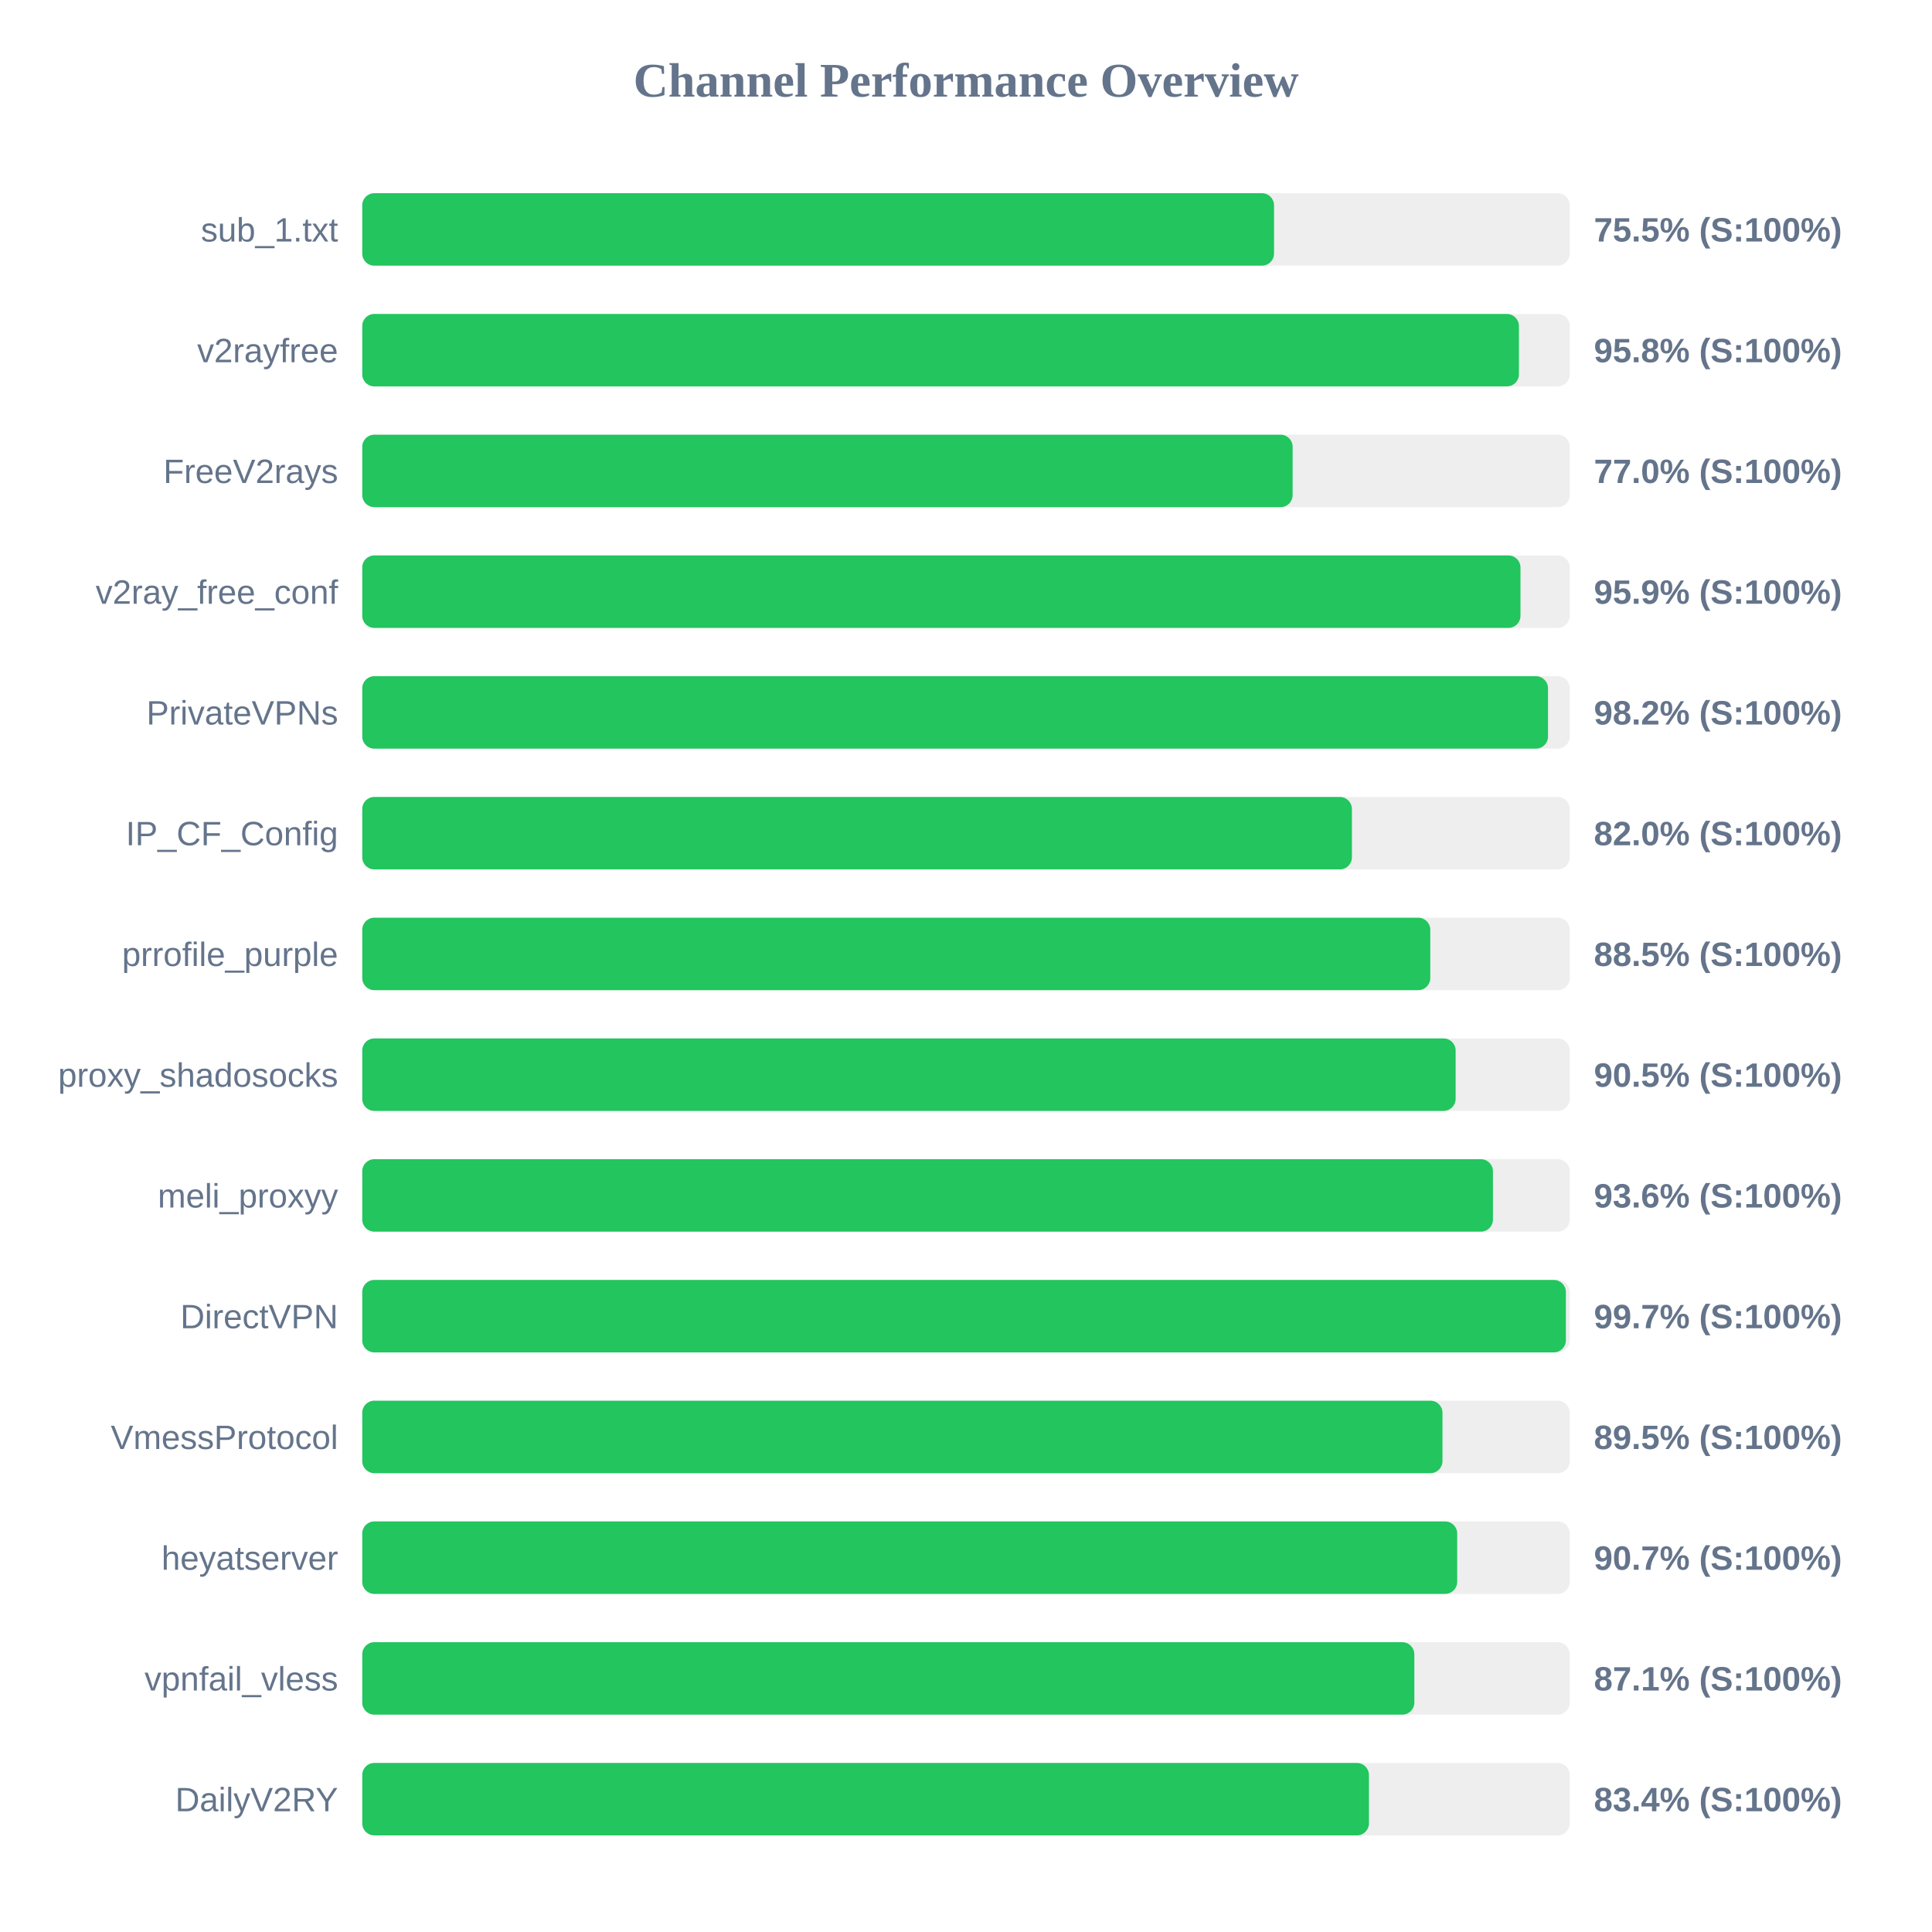
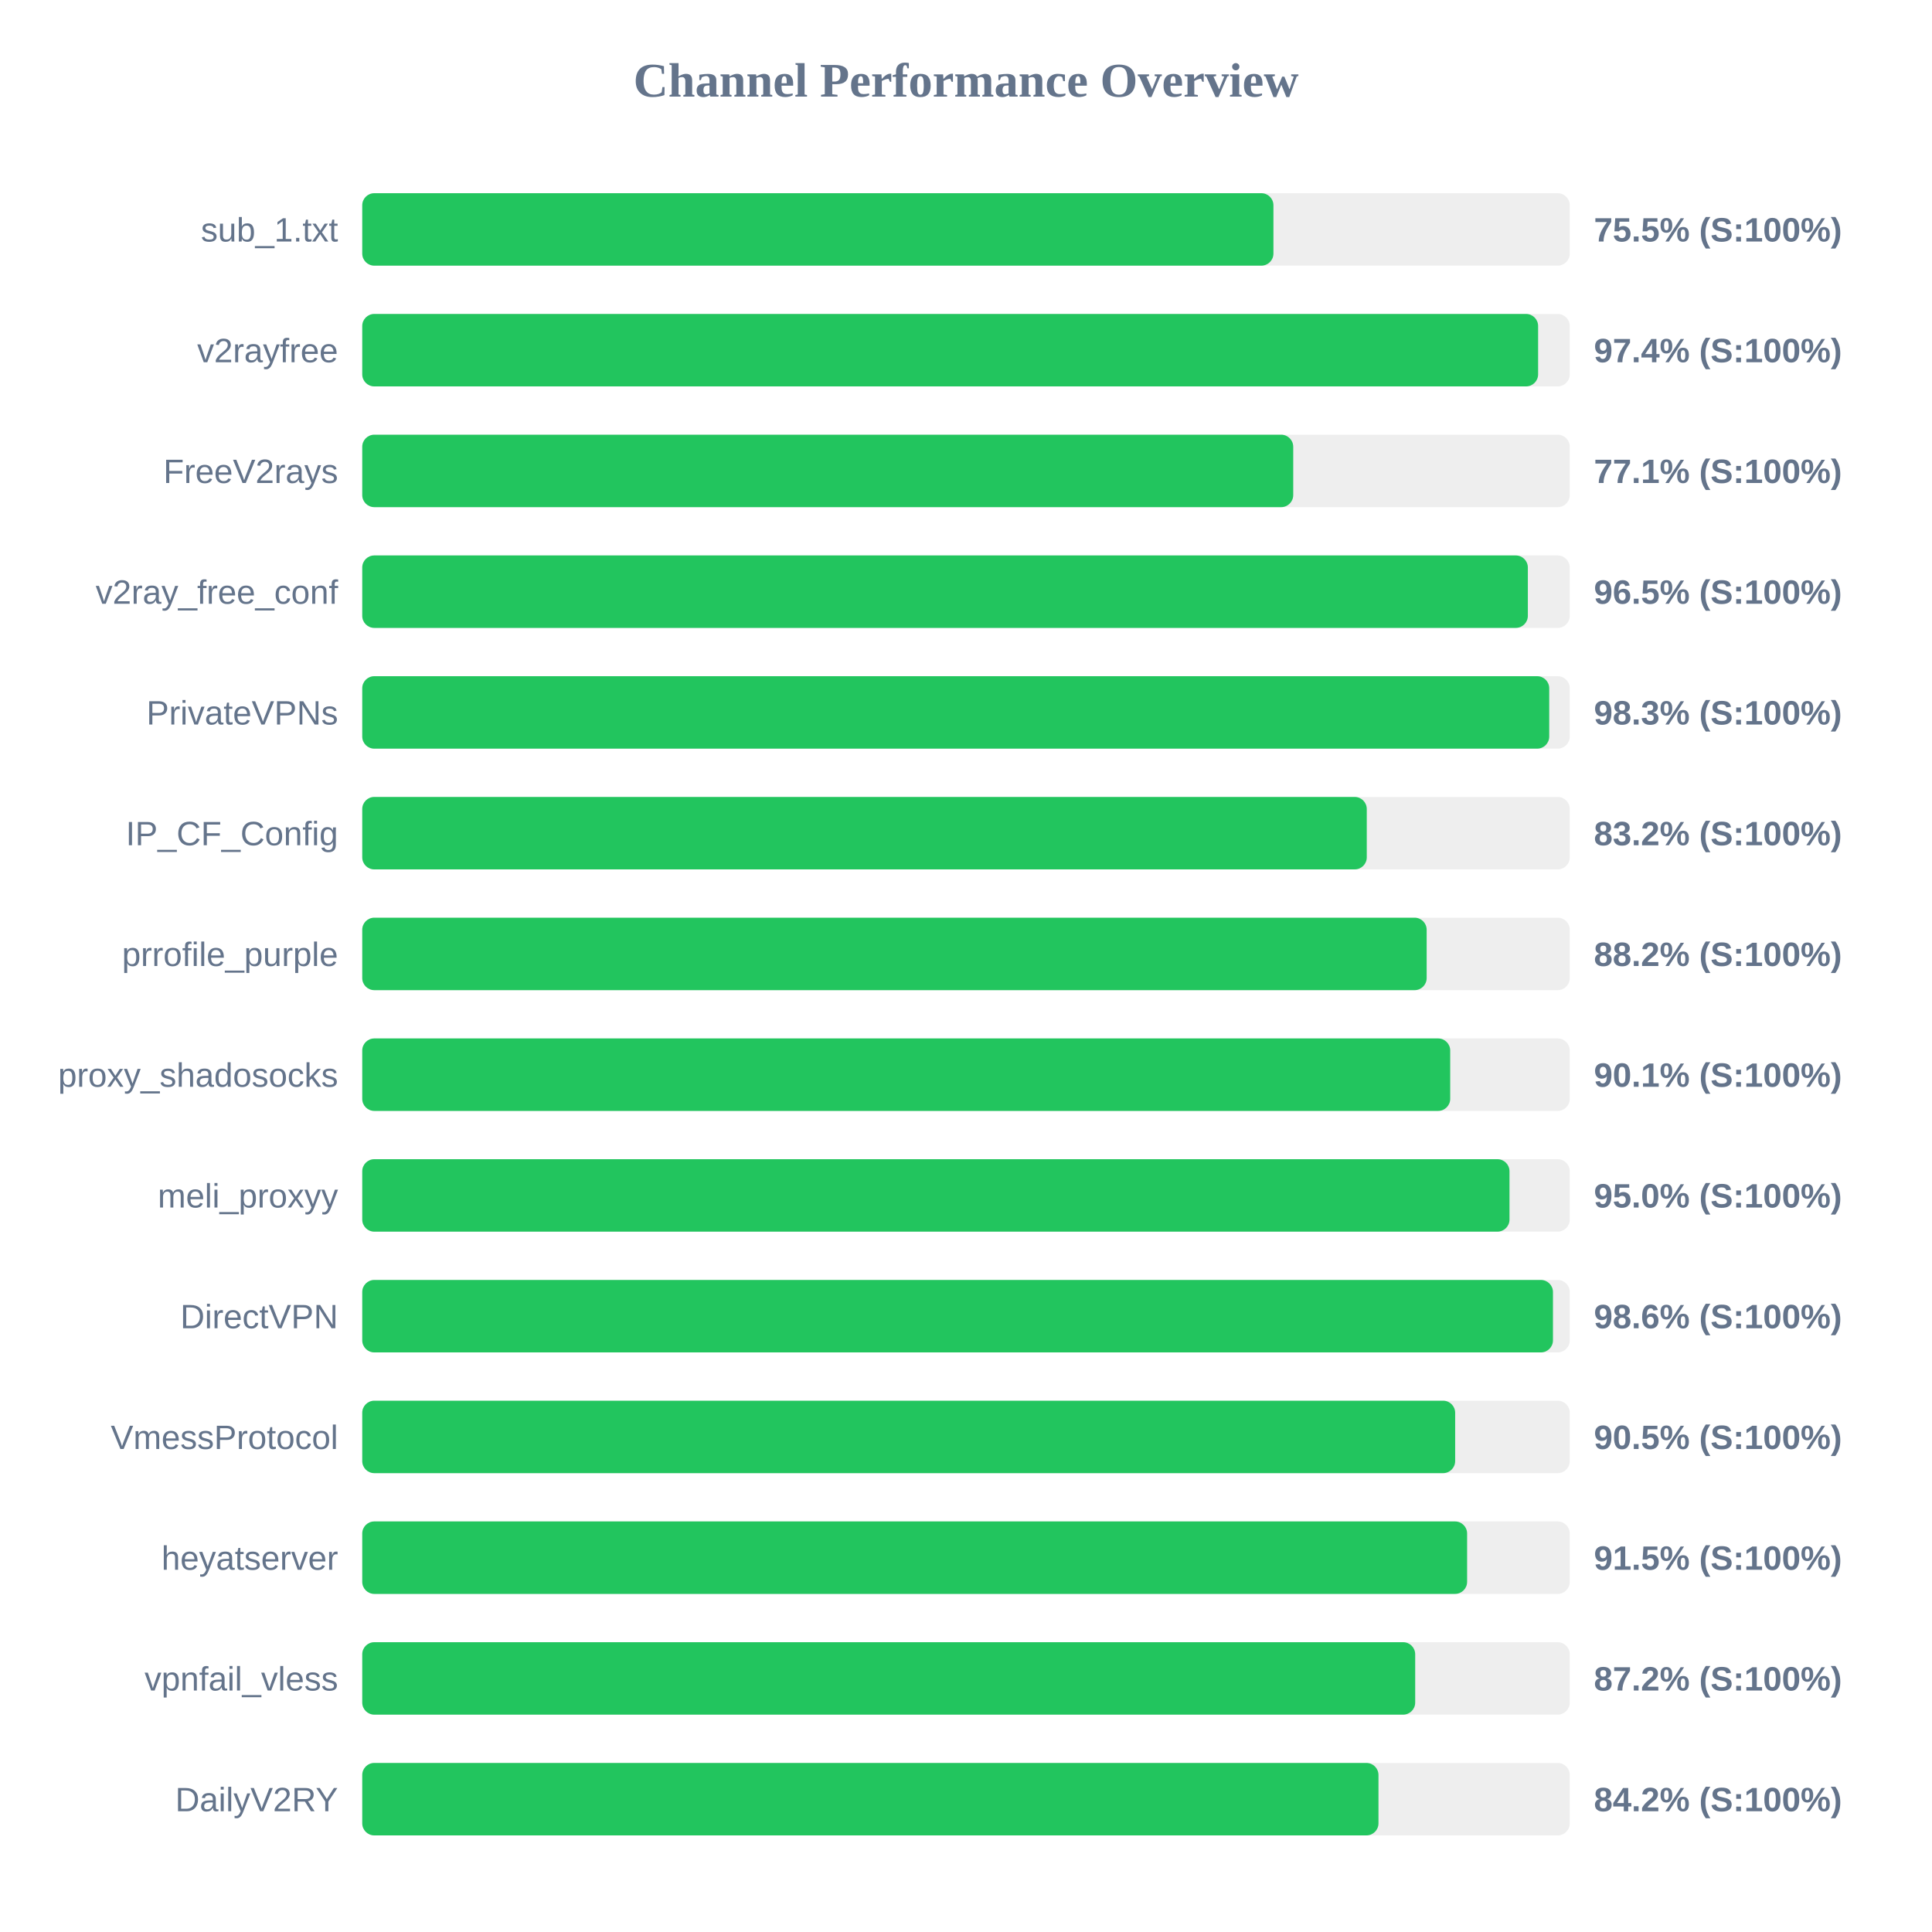
<svg xmlns="http://www.w3.org/2000/svg" width="800" height="800" version="1.1">
  <style>
        .row { font: 14px Arial; fill: #64748b; }
        .score { font: bold 14px Arial; fill: #64748b; }
    </style>
  <text x="400" y="40" text-anchor="middle" font-size="20px" font-weight="bold" fill="#64748b">Channel Performance Overview</text>
  <rect x="150" y="80" width="500" height="30" fill="#eee" rx="5" />
-   <rect x="150" y="80" width="377.55" height="30" fill="#22c55e" rx="5" />
+   <rect x="150" y="80" width="377.3" height="30" fill="#22c55e" rx="5" />
  <text x="140" y="100" text-anchor="end" class="row">sub_1.txt</text>
  <text x="660" y="100" text-anchor="start" class="score">75.5% (S:100%)</text>
  <rect x="150" y="130" width="500" height="30" fill="#eee" rx="5" />
-   <rect x="150" y="130" width="478.95" height="30" fill="#22c55e" rx="5" />
+   <rect x="150" y="130" width="486.9" height="30" fill="#22c55e" rx="5" />
  <text x="140" y="150" text-anchor="end" class="row">v2rayfree</text>
-   <text x="660" y="150" text-anchor="start" class="score">95.8% (S:100%)</text>
+   <text x="660" y="150" text-anchor="start" class="score">97.4% (S:100%)</text>
  <rect x="150" y="180" width="500" height="30" fill="#eee" rx="5" />
-   <rect x="150" y="180" width="385.25" height="30" fill="#22c55e" rx="5" />
+   <rect x="150" y="180" width="385.5" height="30" fill="#22c55e" rx="5" />
  <text x="140" y="200" text-anchor="end" class="row">FreeV2rays</text>
-   <text x="660" y="200" text-anchor="start" class="score">77.0% (S:100%)</text>
+   <text x="660" y="200" text-anchor="start" class="score">77.1% (S:100%)</text>
  <rect x="150" y="230" width="500" height="30" fill="#eee" rx="5" />
-   <rect x="150" y="230" width="479.6" height="30" fill="#22c55e" rx="5" />
+   <rect x="150" y="230" width="482.65" height="30" fill="#22c55e" rx="5" />
  <text x="140" y="250" text-anchor="end" class="row">v2ray_free_conf</text>
-   <text x="660" y="250" text-anchor="start" class="score">95.9% (S:100%)</text>
+   <text x="660" y="250" text-anchor="start" class="score">96.5% (S:100%)</text>
  <rect x="150" y="280" width="500" height="30" fill="#eee" rx="5" />
-   <rect x="150" y="280" width="491.0" height="30" fill="#22c55e" rx="5" />
+   <rect x="150" y="280" width="491.5" height="30" fill="#22c55e" rx="5" />
  <text x="140" y="300" text-anchor="end" class="row">PrivateVPNs</text>
-   <text x="660" y="300" text-anchor="start" class="score">98.2% (S:100%)</text>
+   <text x="660" y="300" text-anchor="start" class="score">98.3% (S:100%)</text>
  <rect x="150" y="330" width="500" height="30" fill="#eee" rx="5" />
-   <rect x="150" y="330" width="409.8" height="30" fill="#22c55e" rx="5" />
+   <rect x="150" y="330" width="415.95" height="30" fill="#22c55e" rx="5" />
  <text x="140" y="350" text-anchor="end" class="row">IP_CF_Config</text>
-   <text x="660" y="350" text-anchor="start" class="score">82.0% (S:100%)</text>
+   <text x="660" y="350" text-anchor="start" class="score">83.2% (S:100%)</text>
  <rect x="150" y="380" width="500" height="30" fill="#eee" rx="5" />
-   <rect x="150" y="380" width="442.25" height="30" fill="#22c55e" rx="5" />
+   <rect x="150" y="380" width="440.75" height="30" fill="#22c55e" rx="5" />
  <text x="140" y="400" text-anchor="end" class="row">prrofile_purple</text>
-   <text x="660" y="400" text-anchor="start" class="score">88.5% (S:100%)</text>
+   <text x="660" y="400" text-anchor="start" class="score">88.2% (S:100%)</text>
  <rect x="150" y="430" width="500" height="30" fill="#eee" rx="5" />
-   <rect x="150" y="430" width="452.75" height="30" fill="#22c55e" rx="5" />
+   <rect x="150" y="430" width="450.5" height="30" fill="#22c55e" rx="5" />
  <text x="140" y="450" text-anchor="end" class="row">proxy_shadosocks</text>
-   <text x="660" y="450" text-anchor="start" class="score">90.5% (S:100%)</text>
+   <text x="660" y="450" text-anchor="start" class="score">90.1% (S:100%)</text>
  <rect x="150" y="480" width="500" height="30" fill="#eee" rx="5" />
-   <rect x="150" y="480" width="468.2" height="30" fill="#22c55e" rx="5" />
+   <rect x="150" y="480" width="475.05" height="30" fill="#22c55e" rx="5" />
  <text x="140" y="500" text-anchor="end" class="row">meli_proxyy</text>
-   <text x="660" y="500" text-anchor="start" class="score">93.6% (S:100%)</text>
+   <text x="660" y="500" text-anchor="start" class="score">95.0% (S:100%)</text>
  <rect x="150" y="530" width="500" height="30" fill="#eee" rx="5" />
-   <rect x="150" y="530" width="498.4" height="30" fill="#22c55e" rx="5" />
+   <rect x="150" y="530" width="493.05" height="30" fill="#22c55e" rx="5" />
  <text x="140" y="550" text-anchor="end" class="row">DirectVPN</text>
-   <text x="660" y="550" text-anchor="start" class="score">99.7% (S:100%)</text>
+   <text x="660" y="550" text-anchor="start" class="score">98.6% (S:100%)</text>
  <rect x="150" y="580" width="500" height="30" fill="#eee" rx="5" />
-   <rect x="150" y="580" width="447.3" height="30" fill="#22c55e" rx="5" />
+   <rect x="150" y="580" width="452.55" height="30" fill="#22c55e" rx="5" />
  <text x="140" y="600" text-anchor="end" class="row">VmessProtocol</text>
-   <text x="660" y="600" text-anchor="start" class="score">89.5% (S:100%)</text>
+   <text x="660" y="600" text-anchor="start" class="score">90.5% (S:100%)</text>
  <rect x="150" y="630" width="500" height="30" fill="#eee" rx="5" />
-   <rect x="150" y="630" width="453.4" height="30" fill="#22c55e" rx="5" />
+   <rect x="150" y="630" width="457.5" height="30" fill="#22c55e" rx="5" />
  <text x="140" y="650" text-anchor="end" class="row">heyatserver</text>
-   <text x="660" y="650" text-anchor="start" class="score">90.7% (S:100%)</text>
+   <text x="660" y="650" text-anchor="start" class="score">91.5% (S:100%)</text>
  <rect x="150" y="680" width="500" height="30" fill="#eee" rx="5" />
-   <rect x="150" y="680" width="435.65" height="30" fill="#22c55e" rx="5" />
+   <rect x="150" y="680" width="436.0" height="30" fill="#22c55e" rx="5" />
  <text x="140" y="700" text-anchor="end" class="row">vpnfail_vless</text>
-   <text x="660" y="700" text-anchor="start" class="score">87.1% (S:100%)</text>
+   <text x="660" y="700" text-anchor="start" class="score">87.2% (S:100%)</text>
  <rect x="150" y="730" width="500" height="30" fill="#eee" rx="5" />
-   <rect x="150" y="730" width="416.85" height="30" fill="#22c55e" rx="5" />
+   <rect x="150" y="730" width="420.8" height="30" fill="#22c55e" rx="5" />
  <text x="140" y="750" text-anchor="end" class="row">DailyV2RY</text>
-   <text x="660" y="750" text-anchor="start" class="score">83.4% (S:100%)</text>
+   <text x="660" y="750" text-anchor="start" class="score">84.2% (S:100%)</text>
</svg>
